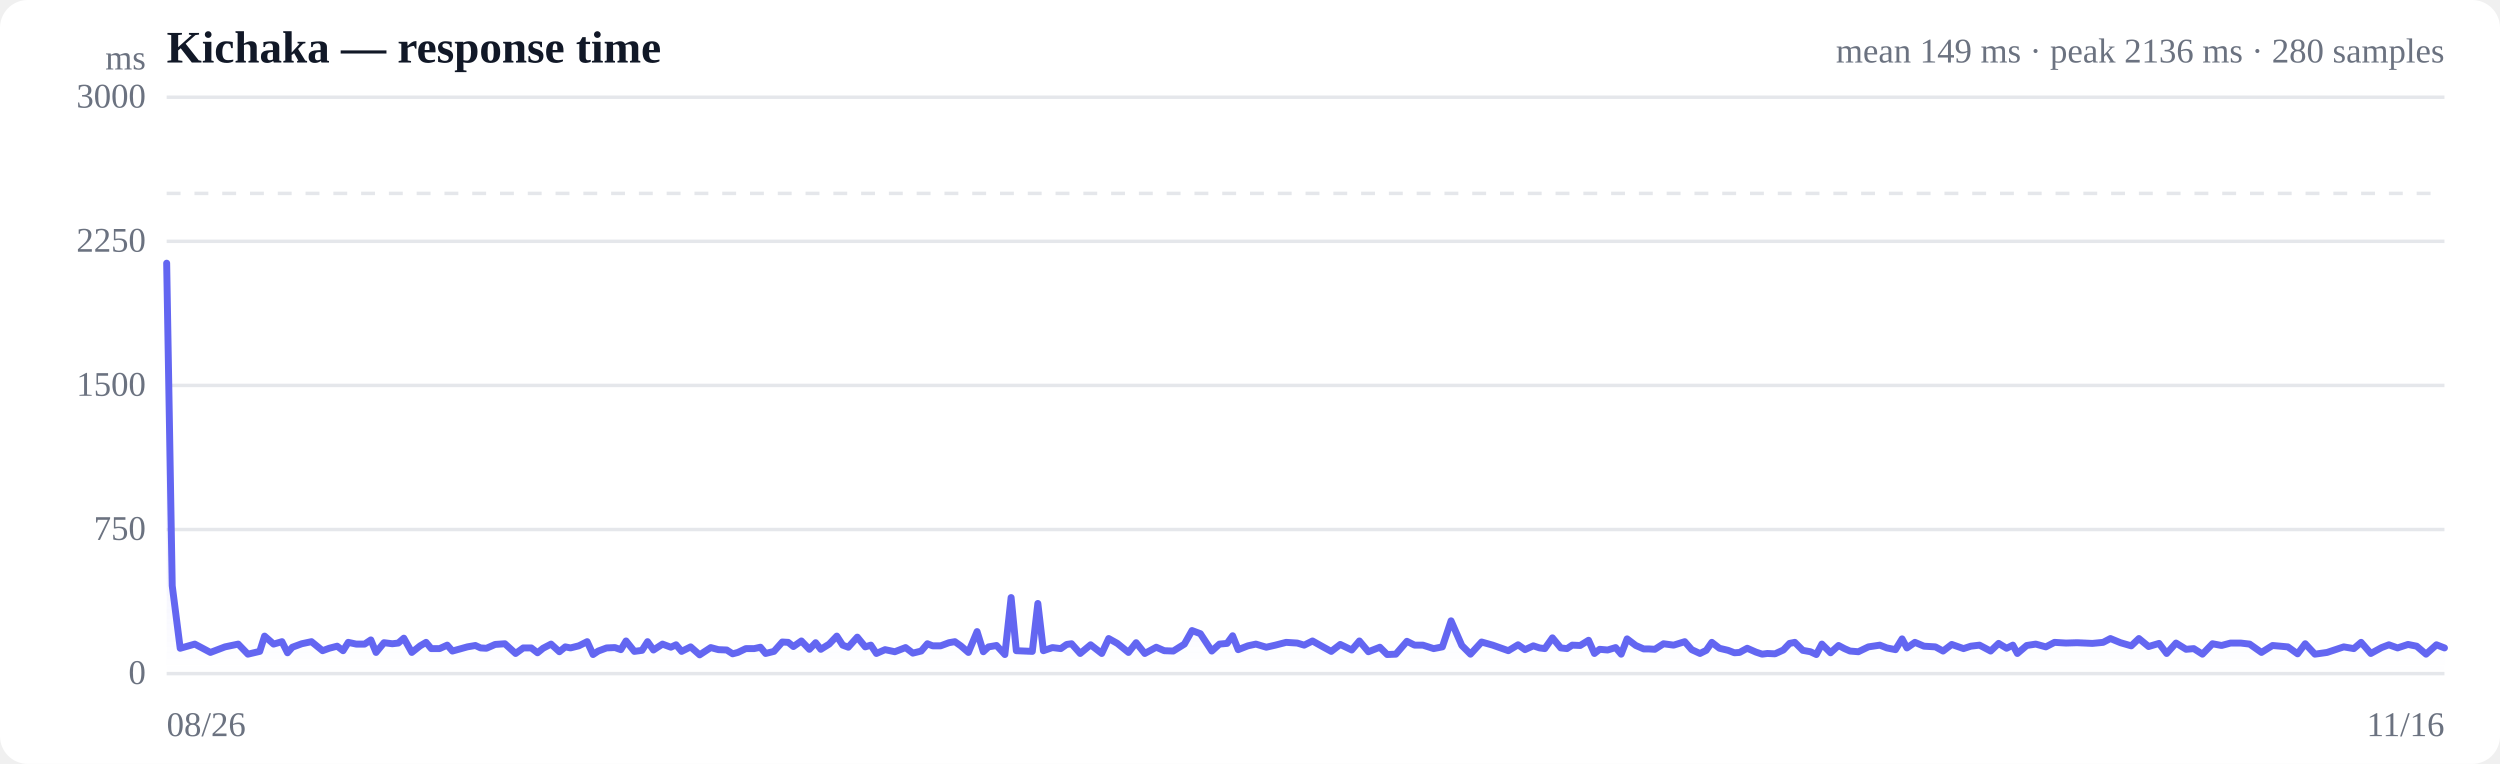
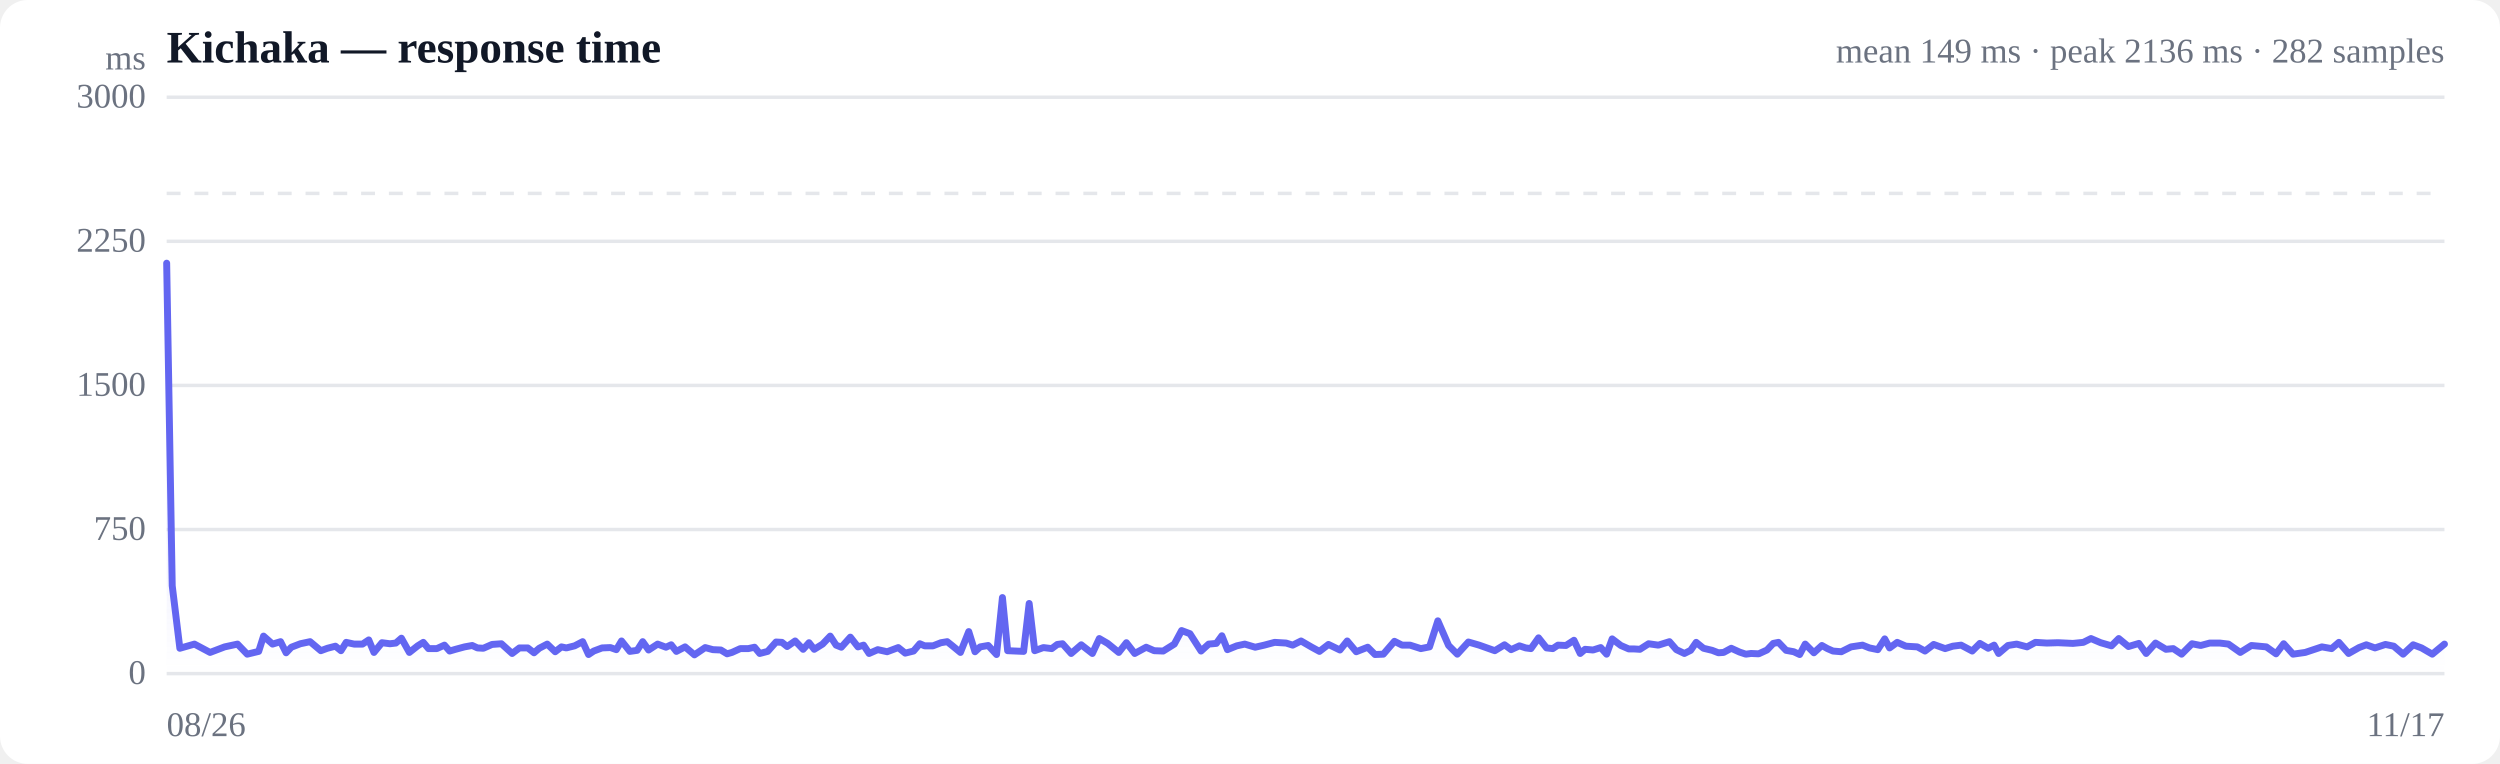
<svg xmlns="http://www.w3.org/2000/svg" viewBox="0 0 720 220" width="720" height="220" role="img" aria-label="Response time over time">
  <style>
  :root { color-scheme: light dark; }
  .bg { fill: #ffffff; }
  .grid { stroke: #e5e7eb; stroke-width: 1; }
  .axis { fill: #6b7280; font-size: 10px; }
  .title { fill: #111827; font-size: 13px; font-weight: 600; }
  .sub { fill: #6b7280; font-size: 10px; }
  .line { stroke: #6366f1; stroke-width: 2; fill: none; stroke-linejoin: round; stroke-linecap: round; }
  .area { fill: url(#fade); }
  .dot-degraded { fill: #f59e0b; }
  .dot-down { fill: #ef4444; }
  .empty { fill: #9ca3af; font-size: 12px; }
  @media (prefers-color-scheme: dark) {
    .bg { fill: #0b0f19; }
    .grid { stroke: #1f2937; }
    .axis, .sub { fill: #9ca3af; }
    .title { fill: #f3f4f6; }
    .line { stroke: #818cf8; }
  }
</style>
  <defs>
    <linearGradient id="fade" x1="0" y1="0" x2="0" y2="1">
      <stop offset="0%" stop-color="#6366f1" stop-opacity="0.28" />
      <stop offset="100%" stop-color="#6366f1" stop-opacity="0" />
    </linearGradient>
  </defs>
  <rect class="bg" width="720" height="220" rx="8" />
  <text class="title" x="48" y="18">Kichaka — response time</text>
-   <text class="sub" x="704" y="18" text-anchor="end">mean 149 ms · peak 2136 ms · 280 samples</text>
+   <text class="sub" x="704" y="18" text-anchor="end">mean 149 ms · peak 2136 ms · 282 samples</text>
  <line class="grid" x1="48" y1="194.0" x2="704" y2="194.0" />
  <text class="axis" x="42" y="197" text-anchor="end">0</text>
  <line class="grid" x1="48" y1="152.5" x2="704" y2="152.5" />
  <text class="axis" x="42" y="155.5" text-anchor="end">750</text>
  <line class="grid" x1="48" y1="111.0" x2="704" y2="111.0" />
  <text class="axis" x="42" y="114" text-anchor="end">1500</text>
  <line class="grid" x1="48" y1="69.5" x2="704" y2="69.5" />
  <text class="axis" x="42" y="72.5" text-anchor="end">2250</text>
  <line class="grid" x1="48" y1="28.0" x2="704" y2="28.0" />
  <text class="axis" x="42" y="31" text-anchor="end">3000</text>
  <line class="grid" stroke-dasharray="4 4" x1="48" y1="55.7" x2="704" y2="55.7" />
-   <path class="area" d="M48.0,75.8 L48.0,75.8 L49.6,168.7 L51.9,186.7 L56.1,185.5 L60.6,187.9 L64.8,186.3 L68.6,185.5 L71.4,188.4 L74.8,187.6 L76.2,183.2 L78.8,185.5 L81.2,184.8 L82.8,188.0 L84.2,186.4 L86.9,185.4 L89.7,184.8 L92.9,187.4 L94.8,186.7 L97.1,186.1 L98.8,187.4 L100.3,185.0 L102.6,185.5 L105.0,185.5 L106.8,184.3 L108.3,187.9 L110.6,185.1 L113.0,185.4 L114.7,185.2 L116.3,183.8 L118.6,187.9 L121.0,186.0 L122.7,185.0 L124.2,186.8 L126.6,186.8 L128.8,185.8 L130.3,187.5 L132.1,187.0 L134.6,186.3 L136.9,185.9 L138.4,186.6 L140.1,186.7 L142.6,185.6 L145.4,185.4 L148.5,188.2 L150.7,186.6 L153.0,186.6 L154.8,188.0 L156.4,186.7 L158.7,185.5 L161.1,187.7 L162.8,186.3 L164.3,186.6 L166.7,186.0 L169.1,184.8 L170.8,188.5 L172.3,187.5 L174.7,186.6 L177.1,186.5 L178.8,187.1 L180.3,184.6 L182.7,187.6 L184.9,187.3 L186.5,184.8 L188.2,187.2 L190.8,185.5 L193.2,186.4 L194.7,185.7 L196.3,187.6 L198.9,186.3 L201.5,188.6 L204.7,186.5 L206.9,187.1 L209.3,187.2 L211.0,188.3 L212.5,187.9 L214.8,186.8 L217.2,186.8 L219.0,186.4 L220.5,188.2 L222.9,187.6 L225.3,184.9 L227.0,185.0 L228.5,186.2 L230.8,184.6 L233.1,187.0 L234.9,185.1 L236.4,187.0 L238.8,185.5 L241.0,183.2 L242.7,185.8 L244.3,186.4 L246.9,183.5 L249.2,186.3 L250.8,185.8 L252.4,188.2 L254.9,187.1 L257.7,187.7 L260.8,186.5 L262.9,188.1 L265.3,187.5 L267.1,185.4 L268.6,186.0 L270.9,186.0 L273.3,185.1 L275.0,184.8 L276.7,186.0 L278.9,187.9 L281.4,181.9 L283.2,187.7 L284.7,186.3 L287.0,185.9 L289.4,188.5 L291.2,172.1 L292.7,187.4 L295.0,187.5 L297.3,187.6 L298.9,173.8 L300.5,187.4 L303.1,186.5 L305.5,186.8 L307.2,185.6 L308.6,185.4 L311.1,188.2 L314.1,185.7 L317.3,188.2 L319.3,183.9 L321.8,185.3 L325.0,187.9 L327.2,185.1 L329.7,188.2 L333.0,186.4 L335.3,187.4 L337.9,187.5 L341.1,185.5 L343.3,181.6 L345.7,182.5 L349.0,187.5 L351.2,185.5 L353.4,185.3 L355.0,183.1 L356.6,187.1 L359.4,186.0 L361.7,185.5 L364.7,186.4 L367.3,185.8 L370.4,185.0 L373.6,185.2 L375.6,185.8 L378.0,184.6 L381.2,186.4 L383.4,187.6 L386.0,185.6 L389.3,187.2 L391.5,184.6 L394.1,187.7 L397.4,186.4 L399.5,188.5 L402.0,188.4 L405.2,184.7 L407.4,185.8 L409.8,185.8 L412.9,186.8 L415.4,186.3 L417.9,178.8 L421.0,185.9 L423.5,188.4 L426.7,184.9 L429.9,185.8 L434.4,187.4 L437.2,185.7 L439.2,187.1 L441.6,186.0 L443.4,186.6 L444.9,186.8 L447.1,183.7 L449.5,186.6 L451.3,186.8 L452.8,185.8 L455.1,185.9 L457.5,184.4 L459.2,188.2 L460.7,187.0 L463.0,187.2 L465.3,186.5 L466.9,188.4 L468.6,184.0 L471.1,185.9 L473.4,186.9 L475.0,186.9 L476.6,187.0 L479.1,185.4 L482.0,185.8 L485.2,184.8 L487.2,187.1 L489.6,188.2 L491.4,187.3 L493.0,185.0 L495.2,186.7 L497.7,187.3 L499.5,188.0 L501.0,187.9 L503.2,186.7 L505.7,187.8 L507.5,188.4 L509.0,188.2 L511.2,188.3 L513.6,187.2 L515.4,185.3 L516.9,185.0 L519.2,187.3 L521.4,187.7 L523.1,188.5 L524.7,185.5 L527.2,188.0 L529.5,185.9 L531.2,186.8 L532.8,187.5 L535.2,187.7 L538.1,186.3 L541.4,185.8 L543.4,186.6 L545.9,187.1 L547.8,184.0 L549.2,186.6 L551.5,185.0 L554.1,186.1 L557.4,186.3 L559.6,187.5 L562.1,185.6 L565.5,186.8 L567.6,186.1 L570.1,185.8 L573.3,187.5 L575.6,185.3 L577.9,186.7 L579.7,185.8 L581.0,188.2 L583.7,185.9 L586.3,185.5 L589.2,186.3 L591.7,185.0 L595.0,185.2 L598.2,185.1 L602.6,185.3 L605.7,185.0 L607.8,183.9 L610.7,185.1 L613.8,186.0 L616.0,183.9 L618.8,186.2 L621.8,185.3 L624.0,188.2 L626.7,185.2 L629.6,187.0 L631.8,186.8 L634.3,188.4 L637.2,185.4 L639.8,185.9 L642.4,185.2 L645.3,185.2 L647.9,185.5 L651.3,187.9 L654.5,185.9 L658.9,186.3 L661.7,188.3 L663.9,185.4 L666.7,188.4 L670.2,187.9 L675.0,186.3 L677.9,186.8 L680.0,185.0 L682.8,188.2 L685.9,186.5 L688.0,185.7 L690.5,186.6 L693.5,185.6 L696.0,186.1 L698.7,188.4 L701.7,185.7 L704.0,186.6 L704.0,194.0 L48.0,194.0 Z" />
-   <path class="line" d="M48.0,75.8 L49.6,168.7 L51.9,186.7 L56.1,185.5 L60.6,187.9 L64.8,186.3 L68.6,185.5 L71.4,188.4 L74.8,187.6 L76.2,183.2 L78.8,185.5 L81.2,184.8 L82.8,188.0 L84.2,186.4 L86.9,185.4 L89.7,184.8 L92.9,187.4 L94.8,186.7 L97.1,186.1 L98.8,187.4 L100.3,185.0 L102.6,185.5 L105.0,185.5 L106.8,184.3 L108.3,187.9 L110.6,185.1 L113.0,185.4 L114.7,185.2 L116.3,183.8 L118.6,187.9 L121.0,186.0 L122.7,185.0 L124.2,186.8 L126.6,186.8 L128.8,185.8 L130.3,187.5 L132.1,187.0 L134.6,186.3 L136.9,185.9 L138.4,186.6 L140.1,186.7 L142.6,185.6 L145.4,185.4 L148.5,188.2 L150.7,186.6 L153.0,186.6 L154.8,188.0 L156.4,186.7 L158.7,185.5 L161.1,187.7 L162.8,186.3 L164.3,186.6 L166.7,186.0 L169.1,184.8 L170.8,188.5 L172.3,187.5 L174.7,186.6 L177.1,186.5 L178.8,187.1 L180.3,184.6 L182.7,187.6 L184.9,187.3 L186.5,184.8 L188.2,187.2 L190.8,185.5 L193.2,186.4 L194.7,185.7 L196.3,187.6 L198.9,186.3 L201.5,188.6 L204.7,186.5 L206.9,187.1 L209.3,187.2 L211.0,188.3 L212.5,187.9 L214.8,186.8 L217.2,186.8 L219.0,186.4 L220.5,188.2 L222.9,187.6 L225.3,184.9 L227.0,185.0 L228.5,186.2 L230.8,184.6 L233.1,187.0 L234.9,185.1 L236.4,187.0 L238.8,185.5 L241.0,183.2 L242.7,185.8 L244.3,186.4 L246.9,183.5 L249.2,186.3 L250.8,185.8 L252.4,188.2 L254.9,187.1 L257.7,187.7 L260.8,186.5 L262.9,188.1 L265.3,187.5 L267.1,185.4 L268.6,186.0 L270.9,186.0 L273.3,185.1 L275.0,184.8 L276.7,186.0 L278.9,187.9 L281.4,181.9 L283.2,187.7 L284.7,186.3 L287.0,185.9 L289.4,188.5 L291.2,172.1 L292.7,187.4 L295.0,187.5 L297.3,187.6 L298.9,173.8 L300.5,187.4 L303.1,186.5 L305.5,186.8 L307.2,185.6 L308.6,185.4 L311.1,188.2 L314.1,185.7 L317.3,188.2 L319.3,183.9 L321.8,185.3 L325.0,187.9 L327.2,185.1 L329.7,188.2 L333.0,186.4 L335.3,187.4 L337.9,187.5 L341.1,185.5 L343.3,181.6 L345.7,182.5 L349.0,187.5 L351.2,185.5 L353.4,185.3 L355.0,183.1 L356.6,187.1 L359.4,186.0 L361.7,185.5 L364.7,186.4 L367.3,185.8 L370.4,185.0 L373.6,185.2 L375.6,185.8 L378.0,184.6 L381.2,186.4 L383.4,187.6 L386.0,185.6 L389.3,187.2 L391.5,184.6 L394.1,187.7 L397.4,186.4 L399.5,188.5 L402.0,188.4 L405.2,184.7 L407.4,185.8 L409.8,185.8 L412.9,186.8 L415.4,186.3 L417.9,178.8 L421.0,185.9 L423.5,188.4 L426.7,184.9 L429.9,185.8 L434.4,187.4 L437.2,185.7 L439.2,187.1 L441.6,186.0 L443.4,186.6 L444.9,186.8 L447.1,183.7 L449.5,186.6 L451.3,186.8 L452.8,185.8 L455.1,185.9 L457.5,184.4 L459.2,188.2 L460.7,187.0 L463.0,187.2 L465.3,186.5 L466.9,188.4 L468.6,184.0 L471.1,185.9 L473.4,186.9 L475.0,186.9 L476.6,187.0 L479.1,185.4 L482.0,185.8 L485.2,184.8 L487.2,187.1 L489.6,188.2 L491.4,187.3 L493.0,185.0 L495.2,186.7 L497.7,187.3 L499.5,188.0 L501.0,187.9 L503.2,186.7 L505.7,187.8 L507.5,188.4 L509.0,188.2 L511.2,188.3 L513.6,187.2 L515.4,185.3 L516.9,185.0 L519.2,187.3 L521.4,187.7 L523.1,188.5 L524.7,185.5 L527.2,188.0 L529.5,185.9 L531.2,186.8 L532.8,187.5 L535.2,187.7 L538.1,186.3 L541.4,185.8 L543.4,186.6 L545.9,187.1 L547.8,184.0 L549.2,186.6 L551.5,185.0 L554.1,186.1 L557.4,186.3 L559.6,187.5 L562.1,185.6 L565.5,186.8 L567.6,186.1 L570.1,185.8 L573.3,187.5 L575.6,185.3 L577.9,186.7 L579.7,185.8 L581.0,188.2 L583.7,185.9 L586.3,185.5 L589.2,186.3 L591.7,185.0 L595.0,185.2 L598.2,185.1 L602.6,185.3 L605.7,185.0 L607.8,183.9 L610.7,185.1 L613.8,186.0 L616.0,183.9 L618.8,186.2 L621.8,185.3 L624.0,188.2 L626.7,185.2 L629.6,187.0 L631.8,186.8 L634.3,188.4 L637.2,185.4 L639.8,185.9 L642.4,185.2 L645.3,185.2 L647.9,185.5 L651.3,187.9 L654.5,185.9 L658.9,186.3 L661.7,188.3 L663.9,185.4 L666.7,188.4 L670.2,187.9 L675.0,186.3 L677.9,186.8 L680.0,185.0 L682.8,188.2 L685.9,186.5 L688.0,185.7 L690.5,186.6 L693.5,185.6 L696.0,186.1 L698.7,188.4 L701.7,185.7 L704.0,186.6" />
+   <path class="area" d="M48.0,75.8 L48.0,75.8 L49.6,168.7 L51.8,186.7 L56.0,185.5 L60.5,187.9 L64.7,186.3 L68.4,185.5 L71.2,188.4 L74.5,187.6 L75.9,183.2 L78.5,185.5 L80.8,184.8 L82.4,188.0 L83.9,186.4 L86.5,185.4 L89.3,184.8 L92.4,187.4 L94.3,186.7 L96.6,186.1 L98.2,187.4 L99.7,185.0 L102.0,185.5 L104.4,185.5 L106.2,184.3 L107.7,187.9 L110.0,185.1 L112.3,185.4 L114.0,185.2 L115.6,183.8 L117.9,187.9 L120.3,186.0 L121.9,185.0 L123.4,186.8 L125.8,186.8 L128.0,185.8 L129.5,187.5 L131.2,187.0 L133.8,186.3 L136.0,185.9 L137.5,186.6 L139.2,186.7 L141.7,185.6 L144.4,185.4 L147.5,188.2 L149.6,186.6 L152.0,186.6 L153.8,188.0 L155.3,186.7 L157.6,185.5 L159.9,187.7 L161.7,186.3 L163.1,186.6 L165.5,186.0 L167.8,184.8 L169.5,188.5 L171.0,187.5 L173.4,186.6 L175.8,186.5 L177.5,187.1 L179.0,184.6 L181.4,187.6 L183.5,187.3 L185.1,184.8 L186.8,187.2 L189.4,185.5 L191.8,186.4 L193.3,185.7 L194.8,187.6 L197.3,186.3 L200.0,188.6 L203.1,186.5 L205.3,187.1 L207.6,187.2 L209.4,188.3 L210.8,187.9 L213.2,186.8 L215.5,186.8 L217.3,186.4 L218.8,188.2 L221.1,187.6 L223.5,184.9 L225.2,185.0 L226.7,186.2 L229.0,184.6 L231.3,187.0 L233.0,185.1 L234.5,187.0 L236.9,185.5 L239.1,183.2 L240.8,185.8 L242.3,186.4 L244.9,183.5 L247.1,186.3 L248.7,185.8 L250.3,188.2 L252.8,187.1 L255.5,187.7 L258.7,186.5 L260.7,188.1 L263.1,187.5 L264.9,185.4 L266.3,186.0 L268.7,186.0 L271.0,185.1 L272.8,184.8 L274.3,186.0 L276.6,187.9 L279.0,181.9 L280.8,187.7 L282.3,186.3 L284.6,185.9 L287.0,188.5 L288.7,172.1 L290.2,187.4 L292.5,187.5 L294.8,187.6 L296.4,173.8 L298.0,187.4 L300.5,186.5 L302.9,186.8 L304.5,185.6 L306.0,185.4 L308.5,188.2 L311.4,185.7 L314.6,188.2 L316.6,183.9 L319.0,185.3 L322.2,187.9 L324.4,185.1 L326.8,188.2 L330.1,186.4 L332.4,187.4 L335.0,187.5 L338.2,185.5 L340.3,181.6 L342.7,182.5 L345.9,187.5 L348.1,185.5 L350.3,185.3 L351.9,183.1 L353.5,187.1 L356.2,186.0 L358.5,185.5 L361.5,186.4 L364.1,185.8 L367.1,185.0 L370.4,185.2 L372.3,185.8 L374.7,184.6 L377.8,186.4 L380.0,187.6 L382.6,185.6 L385.9,187.2 L388.0,184.6 L390.6,187.7 L393.9,186.4 L396.0,188.5 L398.4,188.4 L401.6,184.7 L403.8,185.8 L406.1,185.8 L409.2,186.8 L411.7,186.3 L414.1,178.8 L417.2,185.9 L419.7,188.4 L422.9,184.9 L426.0,185.8 L430.5,187.4 L433.3,185.7 L435.2,187.1 L437.6,186.0 L439.4,186.6 L440.9,186.8 L443.1,183.7 L445.4,186.6 L447.2,186.8 L448.7,185.8 L451.0,185.9 L453.3,184.4 L455.1,188.2 L456.5,187.0 L458.8,187.2 L461.0,186.5 L462.7,188.4 L464.3,184.0 L466.8,185.9 L469.1,186.9 L470.7,186.9 L472.3,187.0 L474.8,185.4 L477.6,185.8 L480.8,184.8 L482.8,187.1 L485.1,188.2 L486.9,187.3 L488.5,185.0 L490.6,186.7 L493.1,187.3 L494.9,188.0 L496.4,187.9 L498.6,186.7 L501.0,187.8 L502.8,188.4 L504.3,188.2 L506.5,188.3 L508.9,187.2 L510.7,185.3 L512.2,185.0 L514.4,187.3 L516.6,187.7 L518.3,188.5 L519.9,185.5 L522.4,188.0 L524.7,185.9 L526.3,186.8 L527.9,187.5 L530.3,187.7 L533.1,186.3 L536.4,185.8 L538.4,186.6 L540.8,187.1 L542.8,184.0 L544.2,186.6 L546.4,185.0 L548.9,186.1 L552.2,186.3 L554.4,187.5 L556.9,185.6 L560.2,186.8 L562.4,186.1 L564.8,185.8 L568.0,187.5 L570.2,185.3 L572.6,186.7 L574.3,185.8 L575.6,188.2 L578.3,185.9 L580.8,185.5 L583.8,186.3 L586.2,185.0 L589.5,185.2 L592.7,185.1 L597.0,185.3 L600.0,185.0 L602.2,183.9 L605.0,185.1 L608.1,186.0 L610.2,183.9 L613.0,186.2 L616.0,185.3 L618.1,188.2 L620.8,185.2 L623.8,187.0 L625.9,186.8 L628.3,188.4 L631.3,185.4 L633.8,185.9 L636.4,185.2 L639.3,185.2 L641.8,185.5 L645.2,187.9 L648.4,185.9 L652.7,186.3 L655.5,188.3 L657.7,185.4 L660.4,188.4 L663.9,187.9 L668.7,186.3 L671.5,186.8 L673.6,185.0 L676.4,188.2 L679.4,186.5 L681.5,185.7 L684.0,186.6 L687.0,185.6 L689.4,186.1 L692.1,188.4 L695.0,185.7 L697.4,186.6 L700.5,188.4 L704.0,185.5 L704.0,194.0 L48.0,194.0 Z" />
+   <path class="line" d="M48.0,75.8 L49.6,168.7 L51.8,186.7 L56.0,185.5 L60.5,187.9 L64.7,186.3 L68.4,185.5 L71.2,188.4 L74.5,187.6 L75.9,183.2 L78.5,185.5 L80.8,184.8 L82.4,188.0 L83.9,186.4 L86.5,185.4 L89.3,184.8 L92.4,187.4 L94.3,186.7 L96.6,186.1 L98.2,187.4 L99.7,185.0 L102.0,185.5 L104.4,185.5 L106.2,184.3 L107.7,187.9 L110.0,185.1 L112.3,185.4 L114.0,185.2 L115.6,183.8 L117.9,187.9 L120.3,186.0 L121.9,185.0 L123.4,186.8 L125.8,186.8 L128.0,185.8 L129.5,187.5 L131.2,187.0 L133.8,186.3 L136.0,185.9 L137.5,186.6 L139.2,186.7 L141.7,185.6 L144.4,185.4 L147.5,188.2 L149.6,186.6 L152.0,186.6 L153.8,188.0 L155.3,186.7 L157.6,185.5 L159.9,187.7 L161.7,186.3 L163.1,186.6 L165.5,186.0 L167.8,184.8 L169.5,188.5 L171.0,187.5 L173.4,186.6 L175.8,186.5 L177.5,187.1 L179.0,184.6 L181.4,187.6 L183.5,187.3 L185.1,184.8 L186.8,187.2 L189.4,185.5 L191.8,186.4 L193.3,185.7 L194.8,187.6 L197.3,186.3 L200.0,188.6 L203.1,186.5 L205.3,187.1 L207.6,187.2 L209.4,188.3 L210.8,187.9 L213.2,186.8 L215.5,186.8 L217.3,186.4 L218.8,188.2 L221.1,187.6 L223.5,184.9 L225.2,185.0 L226.7,186.2 L229.0,184.6 L231.3,187.0 L233.0,185.1 L234.5,187.0 L236.9,185.5 L239.1,183.2 L240.8,185.8 L242.3,186.4 L244.9,183.5 L247.1,186.3 L248.7,185.8 L250.3,188.2 L252.8,187.1 L255.5,187.7 L258.7,186.5 L260.7,188.1 L263.1,187.5 L264.9,185.4 L266.3,186.0 L268.7,186.0 L271.0,185.1 L272.8,184.8 L274.3,186.0 L276.6,187.9 L279.0,181.9 L280.8,187.7 L282.3,186.3 L284.6,185.9 L287.0,188.5 L288.7,172.1 L290.2,187.4 L292.5,187.5 L294.8,187.6 L296.4,173.8 L298.0,187.4 L300.5,186.5 L302.9,186.8 L304.5,185.6 L306.0,185.4 L308.5,188.2 L311.4,185.7 L314.6,188.2 L316.6,183.9 L319.0,185.3 L322.2,187.9 L324.4,185.1 L326.8,188.2 L330.1,186.4 L332.4,187.4 L335.0,187.5 L338.2,185.5 L340.3,181.6 L342.7,182.5 L345.9,187.5 L348.1,185.5 L350.3,185.3 L351.9,183.1 L353.5,187.1 L356.2,186.0 L358.5,185.5 L361.5,186.4 L364.1,185.8 L367.1,185.0 L370.4,185.2 L372.3,185.8 L374.7,184.6 L377.8,186.4 L380.0,187.6 L382.6,185.6 L385.9,187.2 L388.0,184.6 L390.6,187.7 L393.9,186.4 L396.0,188.5 L398.4,188.4 L401.6,184.7 L403.8,185.8 L406.1,185.8 L409.2,186.8 L411.7,186.3 L414.1,178.8 L417.2,185.9 L419.7,188.4 L422.9,184.9 L426.0,185.8 L430.5,187.4 L433.3,185.7 L435.2,187.1 L437.6,186.0 L439.4,186.6 L440.9,186.8 L443.1,183.7 L445.4,186.6 L447.2,186.8 L448.7,185.8 L451.0,185.9 L453.3,184.4 L455.1,188.2 L456.5,187.0 L458.8,187.2 L461.0,186.5 L462.7,188.4 L464.3,184.0 L466.8,185.9 L469.1,186.9 L470.7,186.9 L472.3,187.0 L474.8,185.4 L477.6,185.8 L480.8,184.8 L482.8,187.1 L485.1,188.2 L486.9,187.3 L488.5,185.0 L490.6,186.7 L493.1,187.3 L494.9,188.0 L496.4,187.9 L498.6,186.7 L501.0,187.8 L502.8,188.4 L504.3,188.2 L506.5,188.3 L508.9,187.2 L510.7,185.3 L512.2,185.0 L514.4,187.3 L516.6,187.7 L518.3,188.5 L519.9,185.5 L522.4,188.0 L524.7,185.9 L526.3,186.8 L527.9,187.5 L530.3,187.7 L533.1,186.3 L536.4,185.8 L538.4,186.6 L540.8,187.1 L542.8,184.0 L544.2,186.6 L546.4,185.0 L548.9,186.1 L552.2,186.3 L554.4,187.5 L556.9,185.6 L560.2,186.8 L562.4,186.1 L564.8,185.8 L568.0,187.5 L570.2,185.3 L572.6,186.7 L574.3,185.8 L575.6,188.2 L578.3,185.9 L580.8,185.5 L583.8,186.3 L586.2,185.0 L589.5,185.2 L592.7,185.1 L597.0,185.3 L600.0,185.0 L602.2,183.9 L605.0,185.1 L608.1,186.0 L610.2,183.9 L613.0,186.2 L616.0,185.3 L618.1,188.2 L620.8,185.2 L623.8,187.0 L625.9,186.8 L628.3,188.4 L631.3,185.4 L633.8,185.9 L636.4,185.2 L639.3,185.2 L641.8,185.5 L645.2,187.9 L648.4,185.9 L652.7,186.3 L655.5,188.3 L657.7,185.4 L660.4,188.4 L663.9,187.9 L668.7,186.3 L671.5,186.8 L673.6,185.0 L676.4,188.2 L679.4,186.5 L681.5,185.7 L684.0,186.6 L687.0,185.6 L689.4,186.1 L692.1,188.4 L695.0,185.7 L697.4,186.6 L700.5,188.4 L704.0,185.5" />
  <text class="axis" x="48" y="212">08/26</text>
-   <text class="axis" x="704" y="212" text-anchor="end">11/16</text>
+   <text class="axis" x="704" y="212" text-anchor="end">11/17</text>
  <text class="axis" x="42" y="20" text-anchor="end">ms</text>
</svg>
